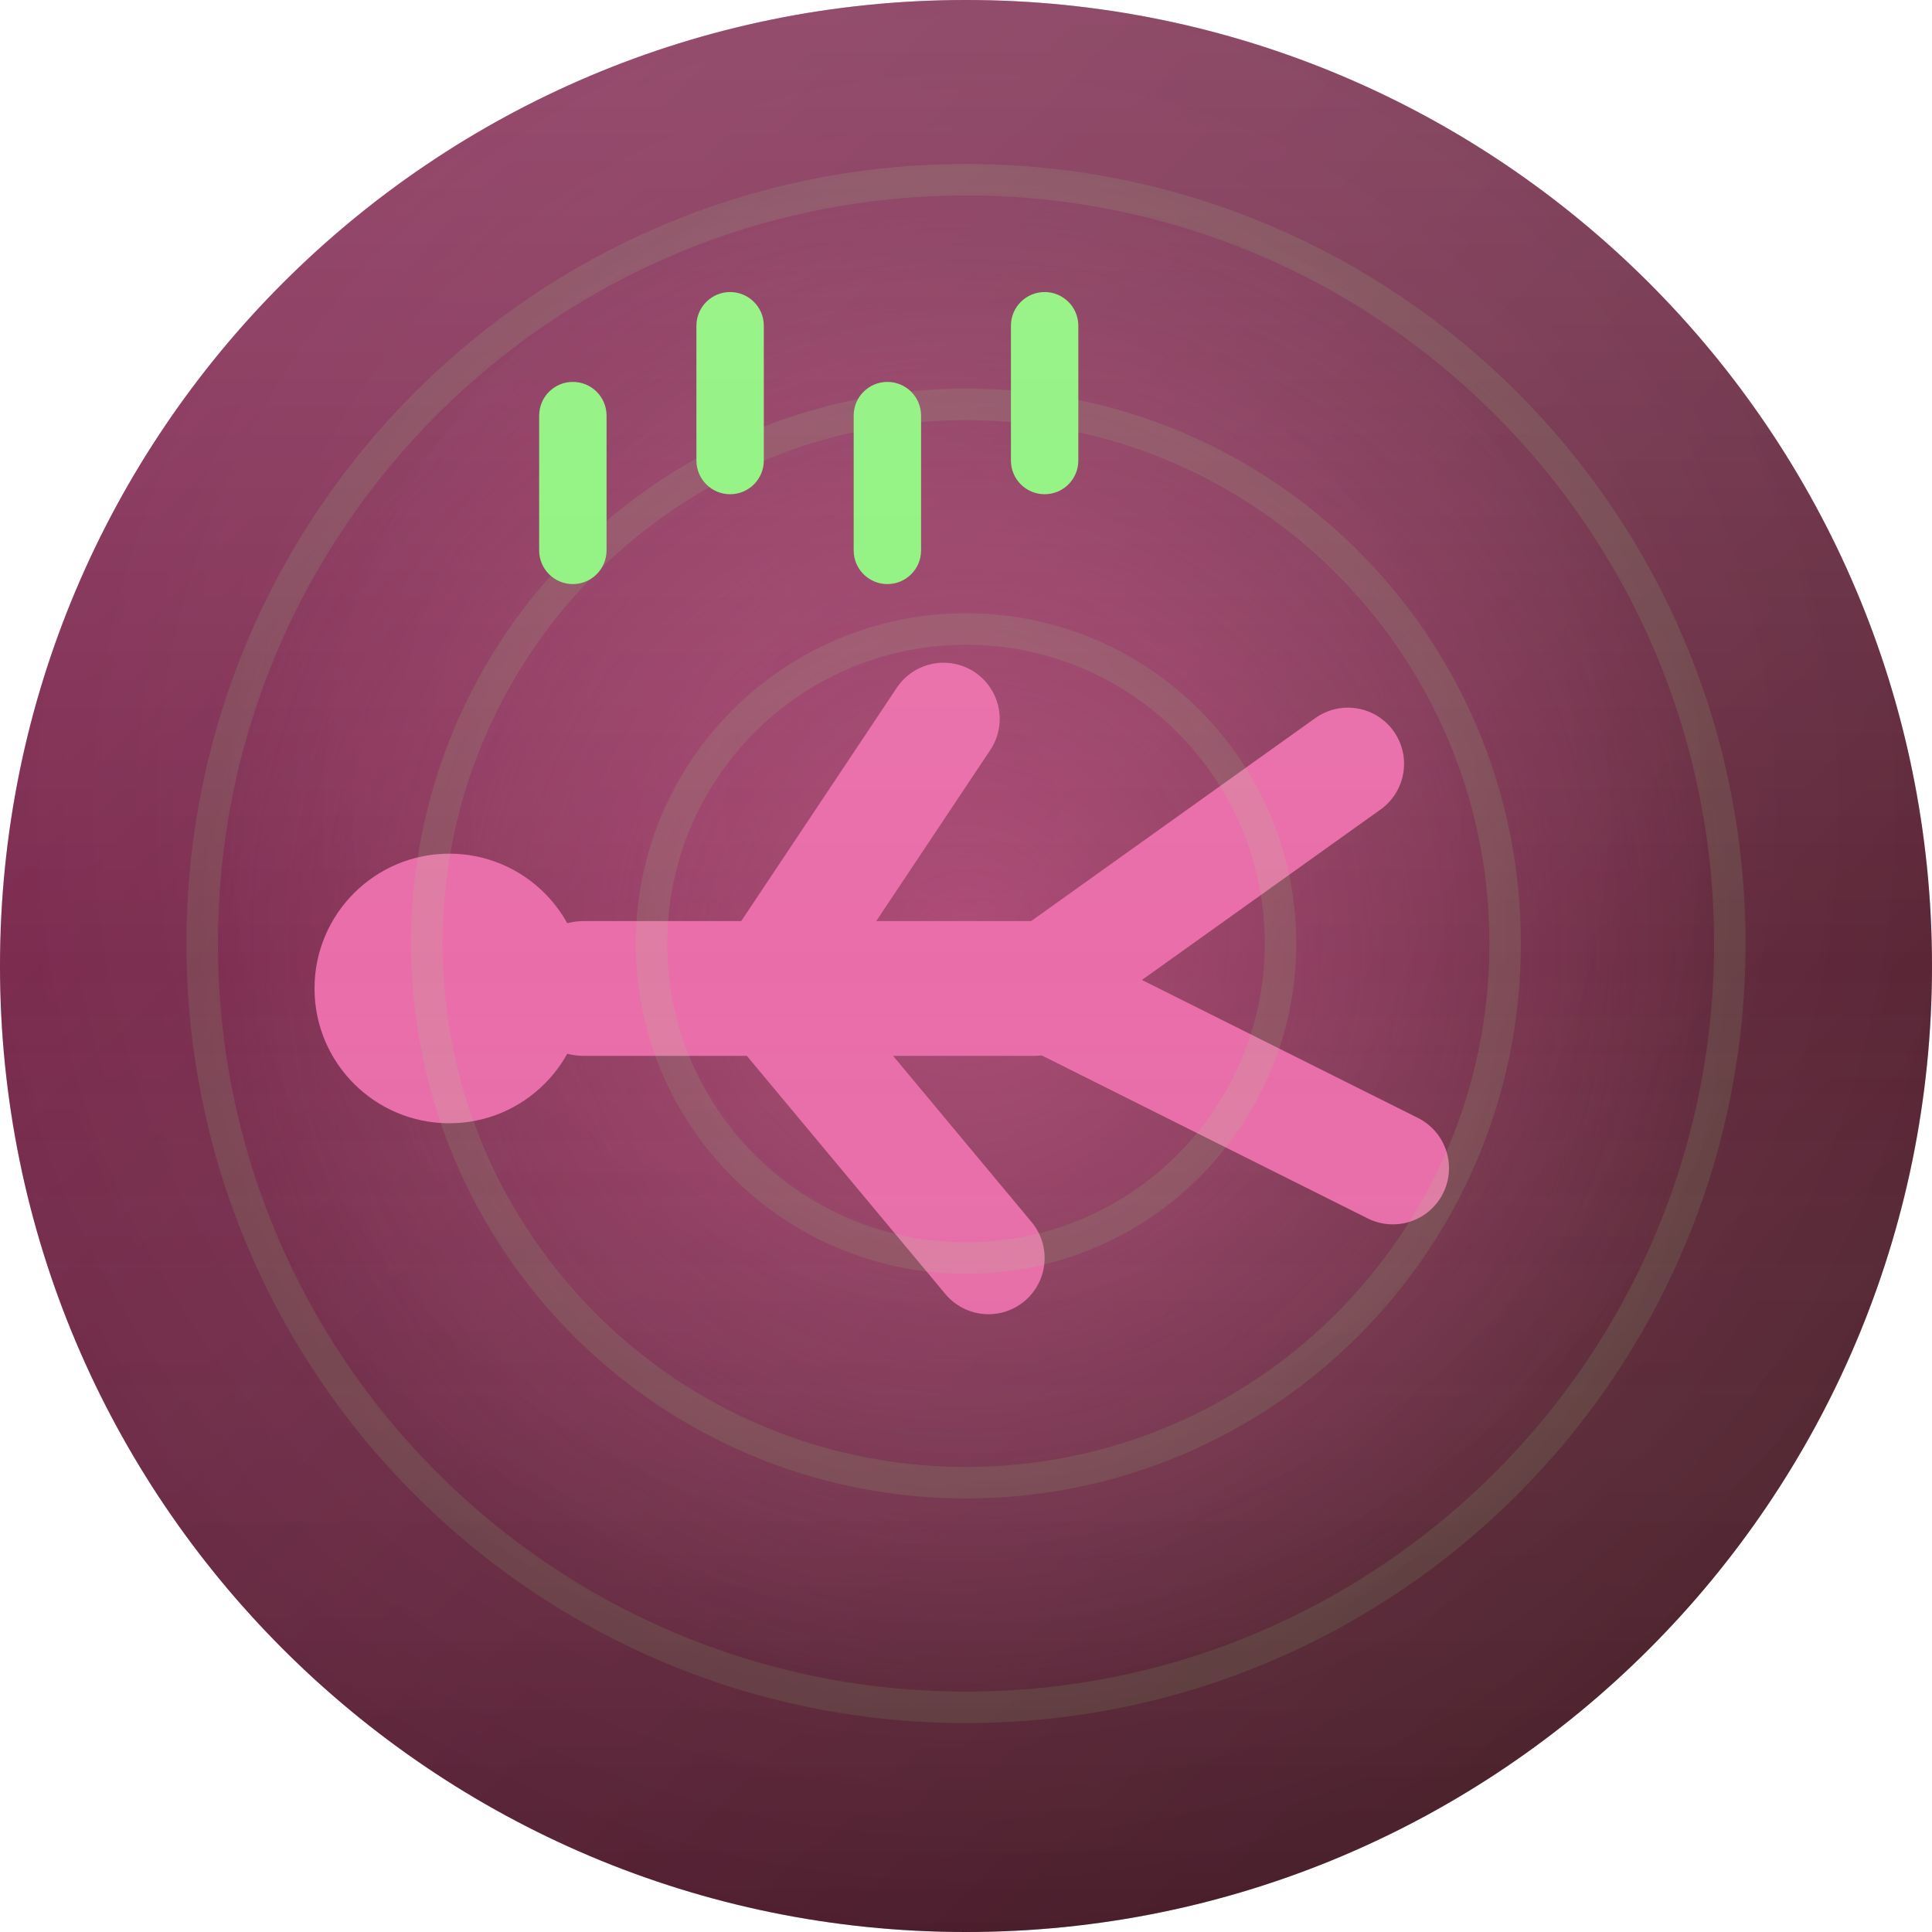
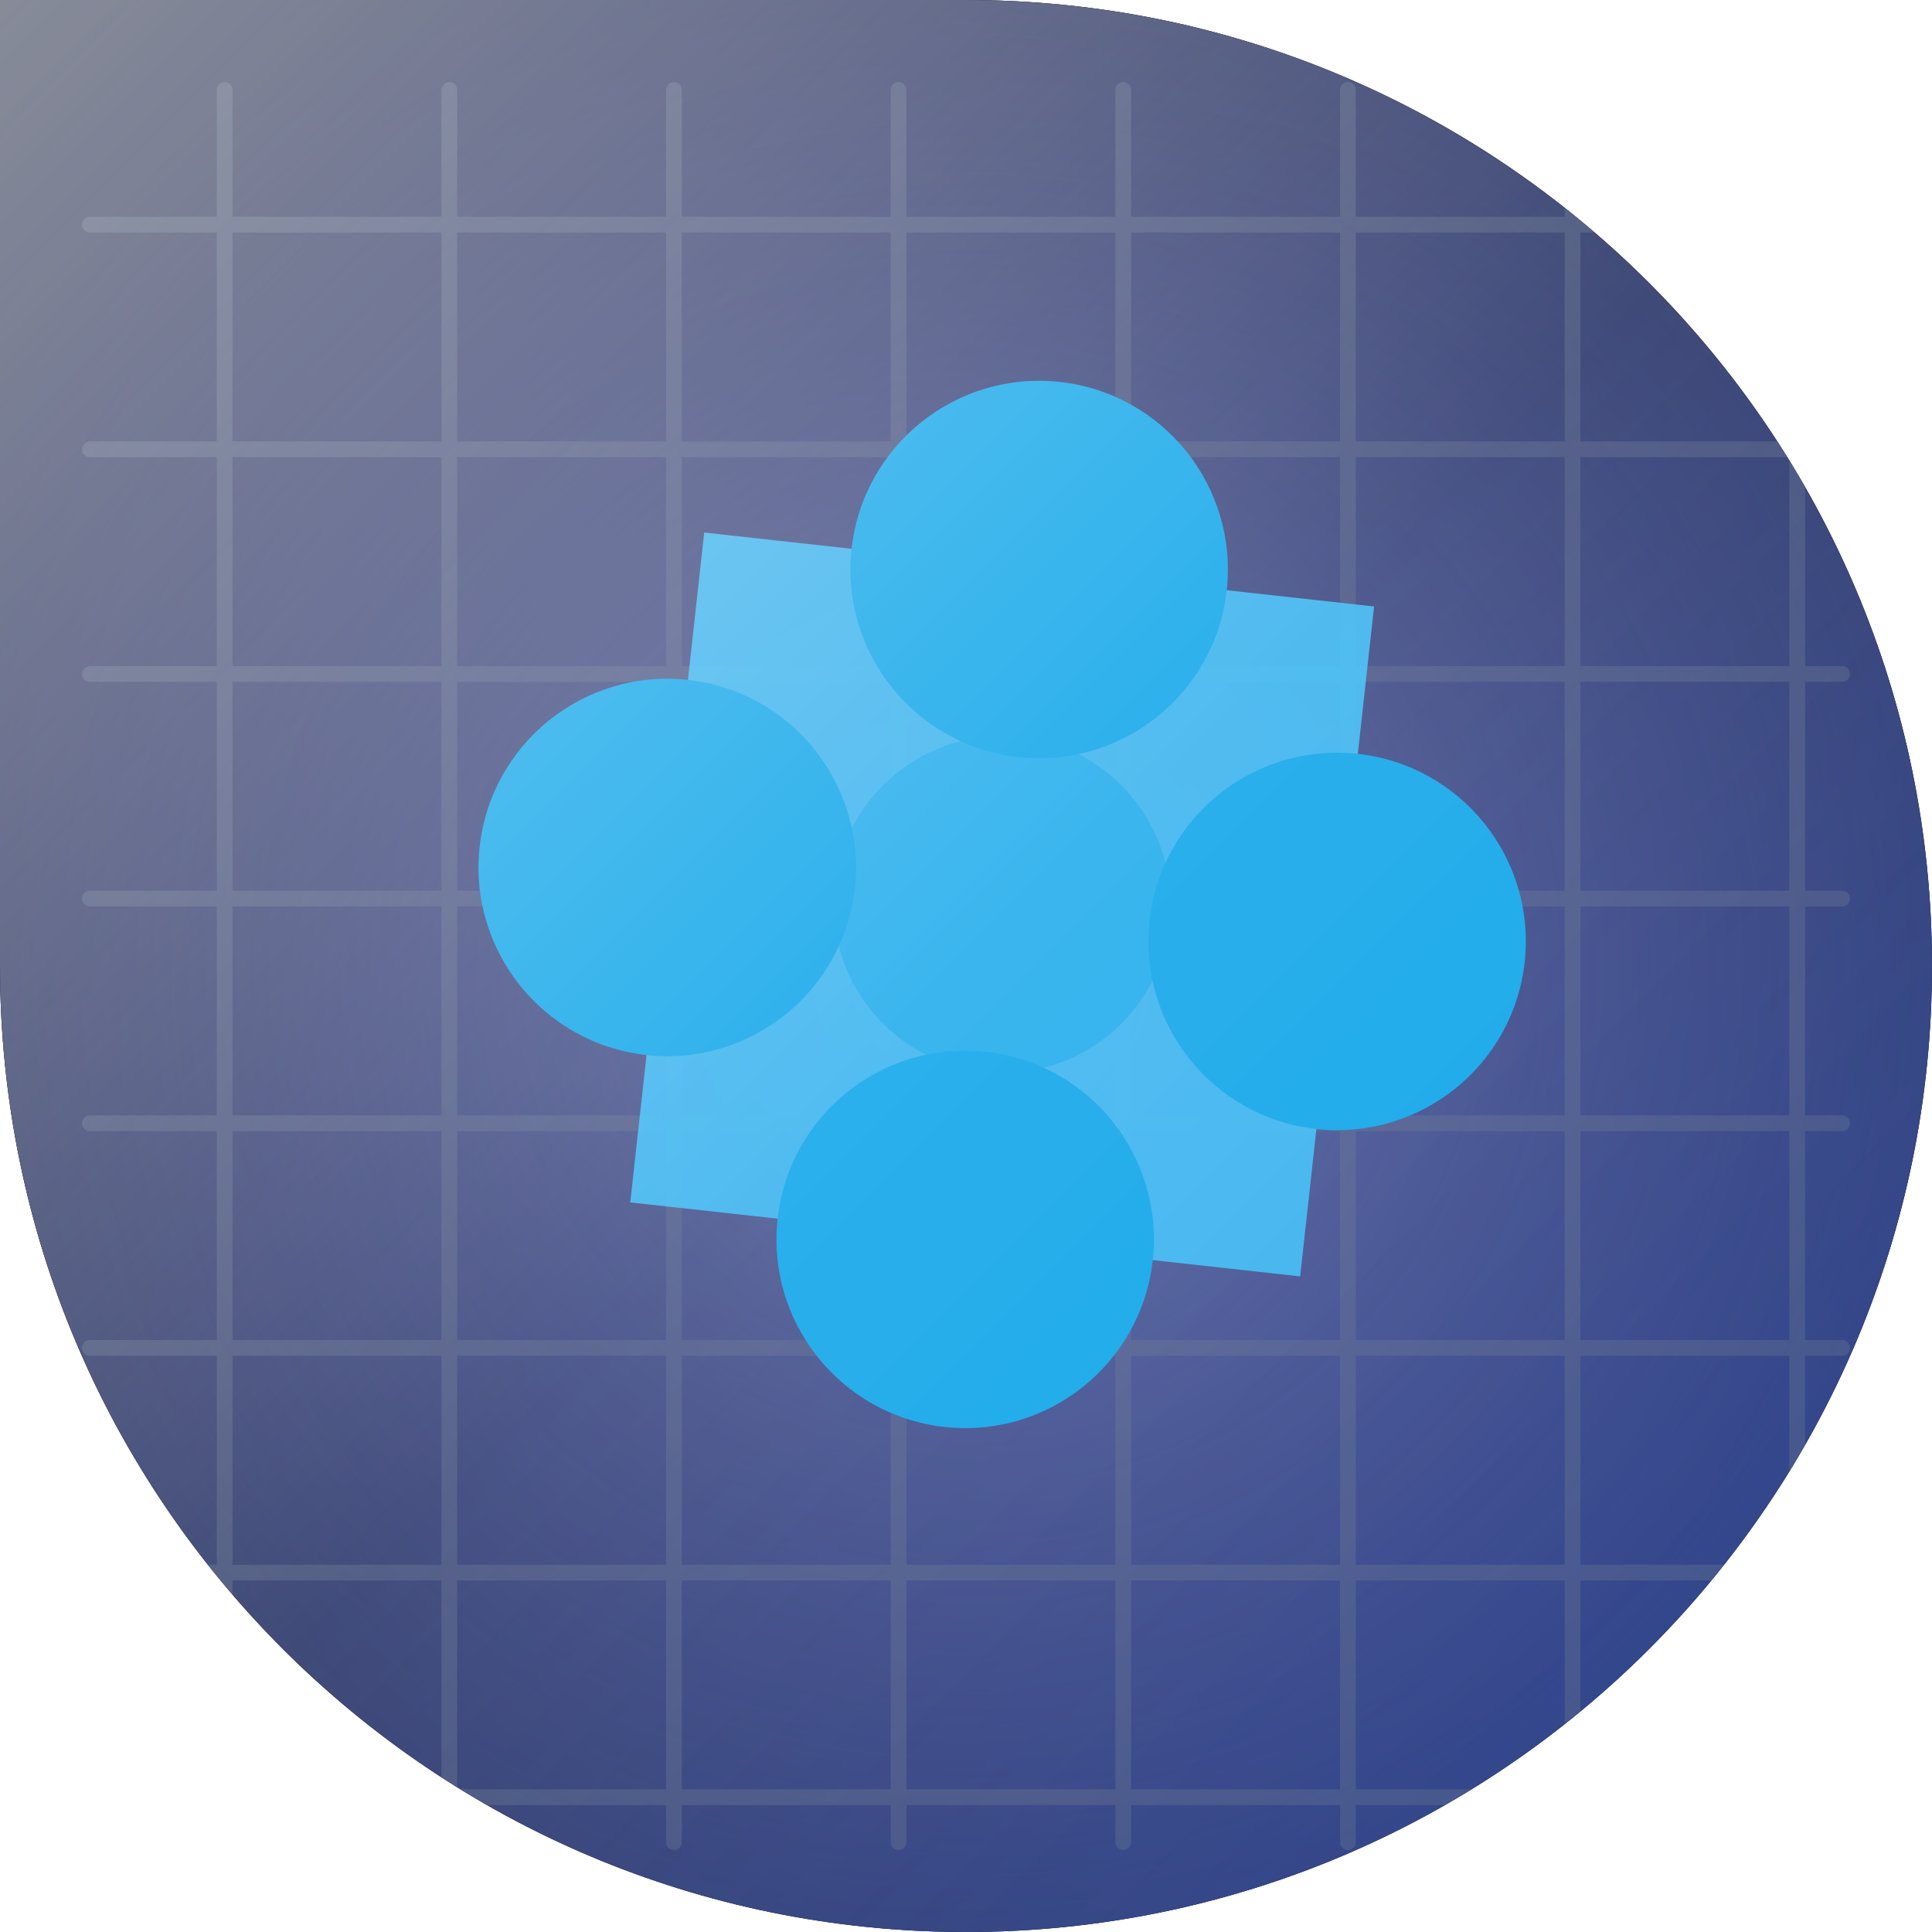
<svg xmlns="http://www.w3.org/2000/svg" width="86" height="86" viewBox="0 0 86 86">
  <defs>
-     <clipPath id="c">
-       <path d="M 0 0 L 86.0 0 L 86.0 86.0 L 0 86.0 Z M 0 43 A 43.0 43.0 0 0 1 43.0 0.0 L 0 0 Z M 43 0 A 43.0 43.0 0 0 1 86.0 43.0 L 86 0 Z M 43 86 A 43.0 43.0 0 0 1 0.0 43.0 L 0 86 Z M 86 43 A 43.0 43.0 0 0 1 43.0 86.0 L 86 86 Z" fill-rule="evenodd" />
+     <clipPath id="shape" clipPathUnits="userSpaceOnUse">
+       <path d="M 0 0 L 86.0 0 L 86.0 86.0 L 0 86.0 Z M 43 0 A 43.0 43.0 0 0 1 86.0 43.0 L 86 0 Z M 43 86 A 43.0 43.0 0 0 1 0.0 43.0 L 0 86 Z M 86 43 A 43.0 43.0 0 0 1 43.0 86.0 L 86 86 Z" clip-rule="evenodd" />
    </clipPath>
    <linearGradient id="bg" x1="0" y1="0" x2="1" y2="1">
-       <stop offset="0" stop-color="#942058" />
-       <stop offset="1" stop-color="#42111A" />
+       <stop offset="0%" stop-color="#111a33" />
+       <stop offset="50%" stop-color="#1b2a52" />
+       <stop offset="100%" stop-color="#27428a" />
+     </linearGradient>
+     <radialGradient id="glow" cx="0.5" cy="0.5" r="0.7">
+       <stop offset="0%" stop-color="#a5b4fc" stop-opacity="0.5" />
+       <stop offset="100%" stop-color="#4338ca" stop-opacity="0" />
+     </radialGradient>
+     <linearGradient id="hi" x1="0" y1="0" x2="1" y2="1">
+       <stop offset="0%" stop-color="#ffffff" stop-opacity="0.5" />
+       <stop offset="50%" stop-color="#ffffff" stop-opacity="0.12" />
+       <stop offset="100%" stop-color="#ffffff" stop-opacity="0" />
    </linearGradient>
  </defs>
-   <g clip-path="url(#c)">
+   <path d="M 0 0 L 86.0 0 L 86.0 86.0 L 0 86.0 Z M 43 0 A 43.0 43.0 0 0 1 86.0 43.0 L 86 0 Z M 43 86 A 43.0 43.0 0 0 1 0.0 43.0 L 0 86 Z M 86 43 A 43.0 43.0 0 0 1 43.0 86.0 L 86 86 Z" fill="#000000" fill-rule="evenodd" />
+   <g clip-path="url(#shape)">
    <rect width="86" height="86" fill="url(#bg)" />
-     <radialGradient id="vn" cx="0.5" cy="0.42" r="0.85">
-       <stop offset="0" stop-color="#ffffff" stop-opacity="0.10" />
-       <stop offset="1" stop-color="#000000" stop-opacity="0.28" />
-     </radialGradient>
-     <rect width="86" height="86" fill="url(#vn)" />
-     <radialGradient id="gl" cx="0.5" cy="0.5" r="0.5">
-       <stop offset="0" stop-color="#E96DA9" stop-opacity="0.45" />
-       <stop offset="1" stop-color="#E96DA9" stop-opacity="0" />
-     </radialGradient>
-     <circle cx="43" cy="42" r="34" fill="url(#gl)" />
-     <g transform="rotate(270 43 43)">
-       <circle cx="42" cy="20" r="6" fill="#E96DA9" />
-       <line x1="42" y1="26" x2="42" y2="46" stroke="#E96DA9" stroke-width="6" stroke-linecap="round" />
-       <line x1="42" y1="34" x2="30" y2="44" stroke="#E96DA9" stroke-width="5" stroke-linecap="round" />
-       <line x1="42" y1="46" x2="34" y2="62" stroke="#E96DA9" stroke-width="5" stroke-linecap="round" />
-       <line x1="42" y1="46" x2="52" y2="60" stroke="#E96DA9" stroke-width="5" stroke-linecap="round" />
-       <line x1="42" y1="34" x2="54" y2="42" stroke="#E96DA9" stroke-width="5" stroke-linecap="round" />
-       <rect x="60" y="24" width="9" height="3" rx="1.5" fill="#8EF27D" />
-       <rect x="64" y="31" width="9" height="3" rx="1.5" fill="#8EF27D" />
-       <rect x="60" y="38" width="9" height="3" rx="1.5" fill="#8EF27D" />
-       <rect x="64" y="45" width="9" height="3" rx="1.5" fill="#8EF27D" />
+     <rect width="86" height="86" fill="url(#glow)" />
+     <g stroke="#64748b" stroke-width="0.7" opacity="0.35">
+       <line x1="10" y1="4" x2="10" y2="82" stroke="#64748b" stroke-width="0.7" stroke-linecap="round" opacity="1" />
+       <line x1="4" y1="10" x2="82" y2="10" stroke="#64748b" stroke-width="0.7" stroke-linecap="round" opacity="1" />
+       <line x1="20" y1="4" x2="20" y2="82" stroke="#64748b" stroke-width="0.7" stroke-linecap="round" opacity="1" />
+       <line x1="4" y1="20" x2="82" y2="20" stroke="#64748b" stroke-width="0.7" stroke-linecap="round" opacity="1" />
+       <line x1="30" y1="4" x2="30" y2="82" stroke="#64748b" stroke-width="0.7" stroke-linecap="round" opacity="1" />
+       <line x1="4" y1="30" x2="82" y2="30" stroke="#64748b" stroke-width="0.7" stroke-linecap="round" opacity="1" />
+       <line x1="40" y1="4" x2="40" y2="82" stroke="#64748b" stroke-width="0.7" stroke-linecap="round" opacity="1" />
+       <line x1="4" y1="40" x2="82" y2="40" stroke="#64748b" stroke-width="0.7" stroke-linecap="round" opacity="1" />
+       <line x1="50" y1="4" x2="50" y2="82" stroke="#64748b" stroke-width="0.7" stroke-linecap="round" opacity="1" />
+       <line x1="4" y1="50" x2="82" y2="50" stroke="#64748b" stroke-width="0.7" stroke-linecap="round" opacity="1" />
+       <line x1="60" y1="4" x2="60" y2="82" stroke="#64748b" stroke-width="0.7" stroke-linecap="round" opacity="1" />
+       <line x1="4" y1="60" x2="82" y2="60" stroke="#64748b" stroke-width="0.7" stroke-linecap="round" opacity="1" />
+       <line x1="70" y1="4" x2="70" y2="82" stroke="#64748b" stroke-width="0.7" stroke-linecap="round" opacity="1" />
+       <line x1="4" y1="70" x2="82" y2="70" stroke="#64748b" stroke-width="0.7" stroke-linecap="round" opacity="1" />
+       <line x1="80" y1="4" x2="80" y2="82" stroke="#64748b" stroke-width="0.7" stroke-linecap="round" opacity="1" />
+       <line x1="4" y1="80" x2="82" y2="80" stroke="#64748b" stroke-width="0.7" stroke-linecap="round" opacity="1" />
    </g>
-     <g fill="none" stroke="#8EF27D" stroke-width="1.4" opacity="0.12">
-       <circle cx="43" cy="42" r="14" />
-       <circle cx="43" cy="42" r="24" />
-       <circle cx="43" cy="42" r="34" />
+     <g transform="rotate(6.3 43 43)">
+       <rect x="29.3" y="25.1" width="30" height="30" rx="0" fill="#38bdf8" opacity="0.9" />
+       <circle cx="44.3" cy="25.1" r="8.4" fill="#0ea5e9" opacity="1" />
+       <circle cx="44.3" cy="55.1" r="8.4" fill="#0ea5e9" opacity="1" />
+       <circle cx="29.3" cy="40.1" r="8.4" fill="#0ea5e9" opacity="1" />
+       <circle cx="59.3" cy="40.1" r="8.4" fill="#0ea5e9" opacity="1" />
+       <circle cx="44.3" cy="40.1" r="7.5" fill="#0ea5e9" opacity="0.6" />
    </g>
-     <linearGradient id="sh" x1="0" y1="0" x2="0" y2="1">
-       <stop offset="0" stop-color="#ffffff" stop-opacity="0.14" />
-       <stop offset="0.5" stop-color="#ffffff" stop-opacity="0" />
-       <stop offset="1" stop-color="#000000" stop-opacity="0.12" />
-     </linearGradient>
-     <rect width="86" height="86" fill="url(#sh)" />
+     <rect width="86" height="86" fill="url(#hi)" />
  </g>
</svg>
